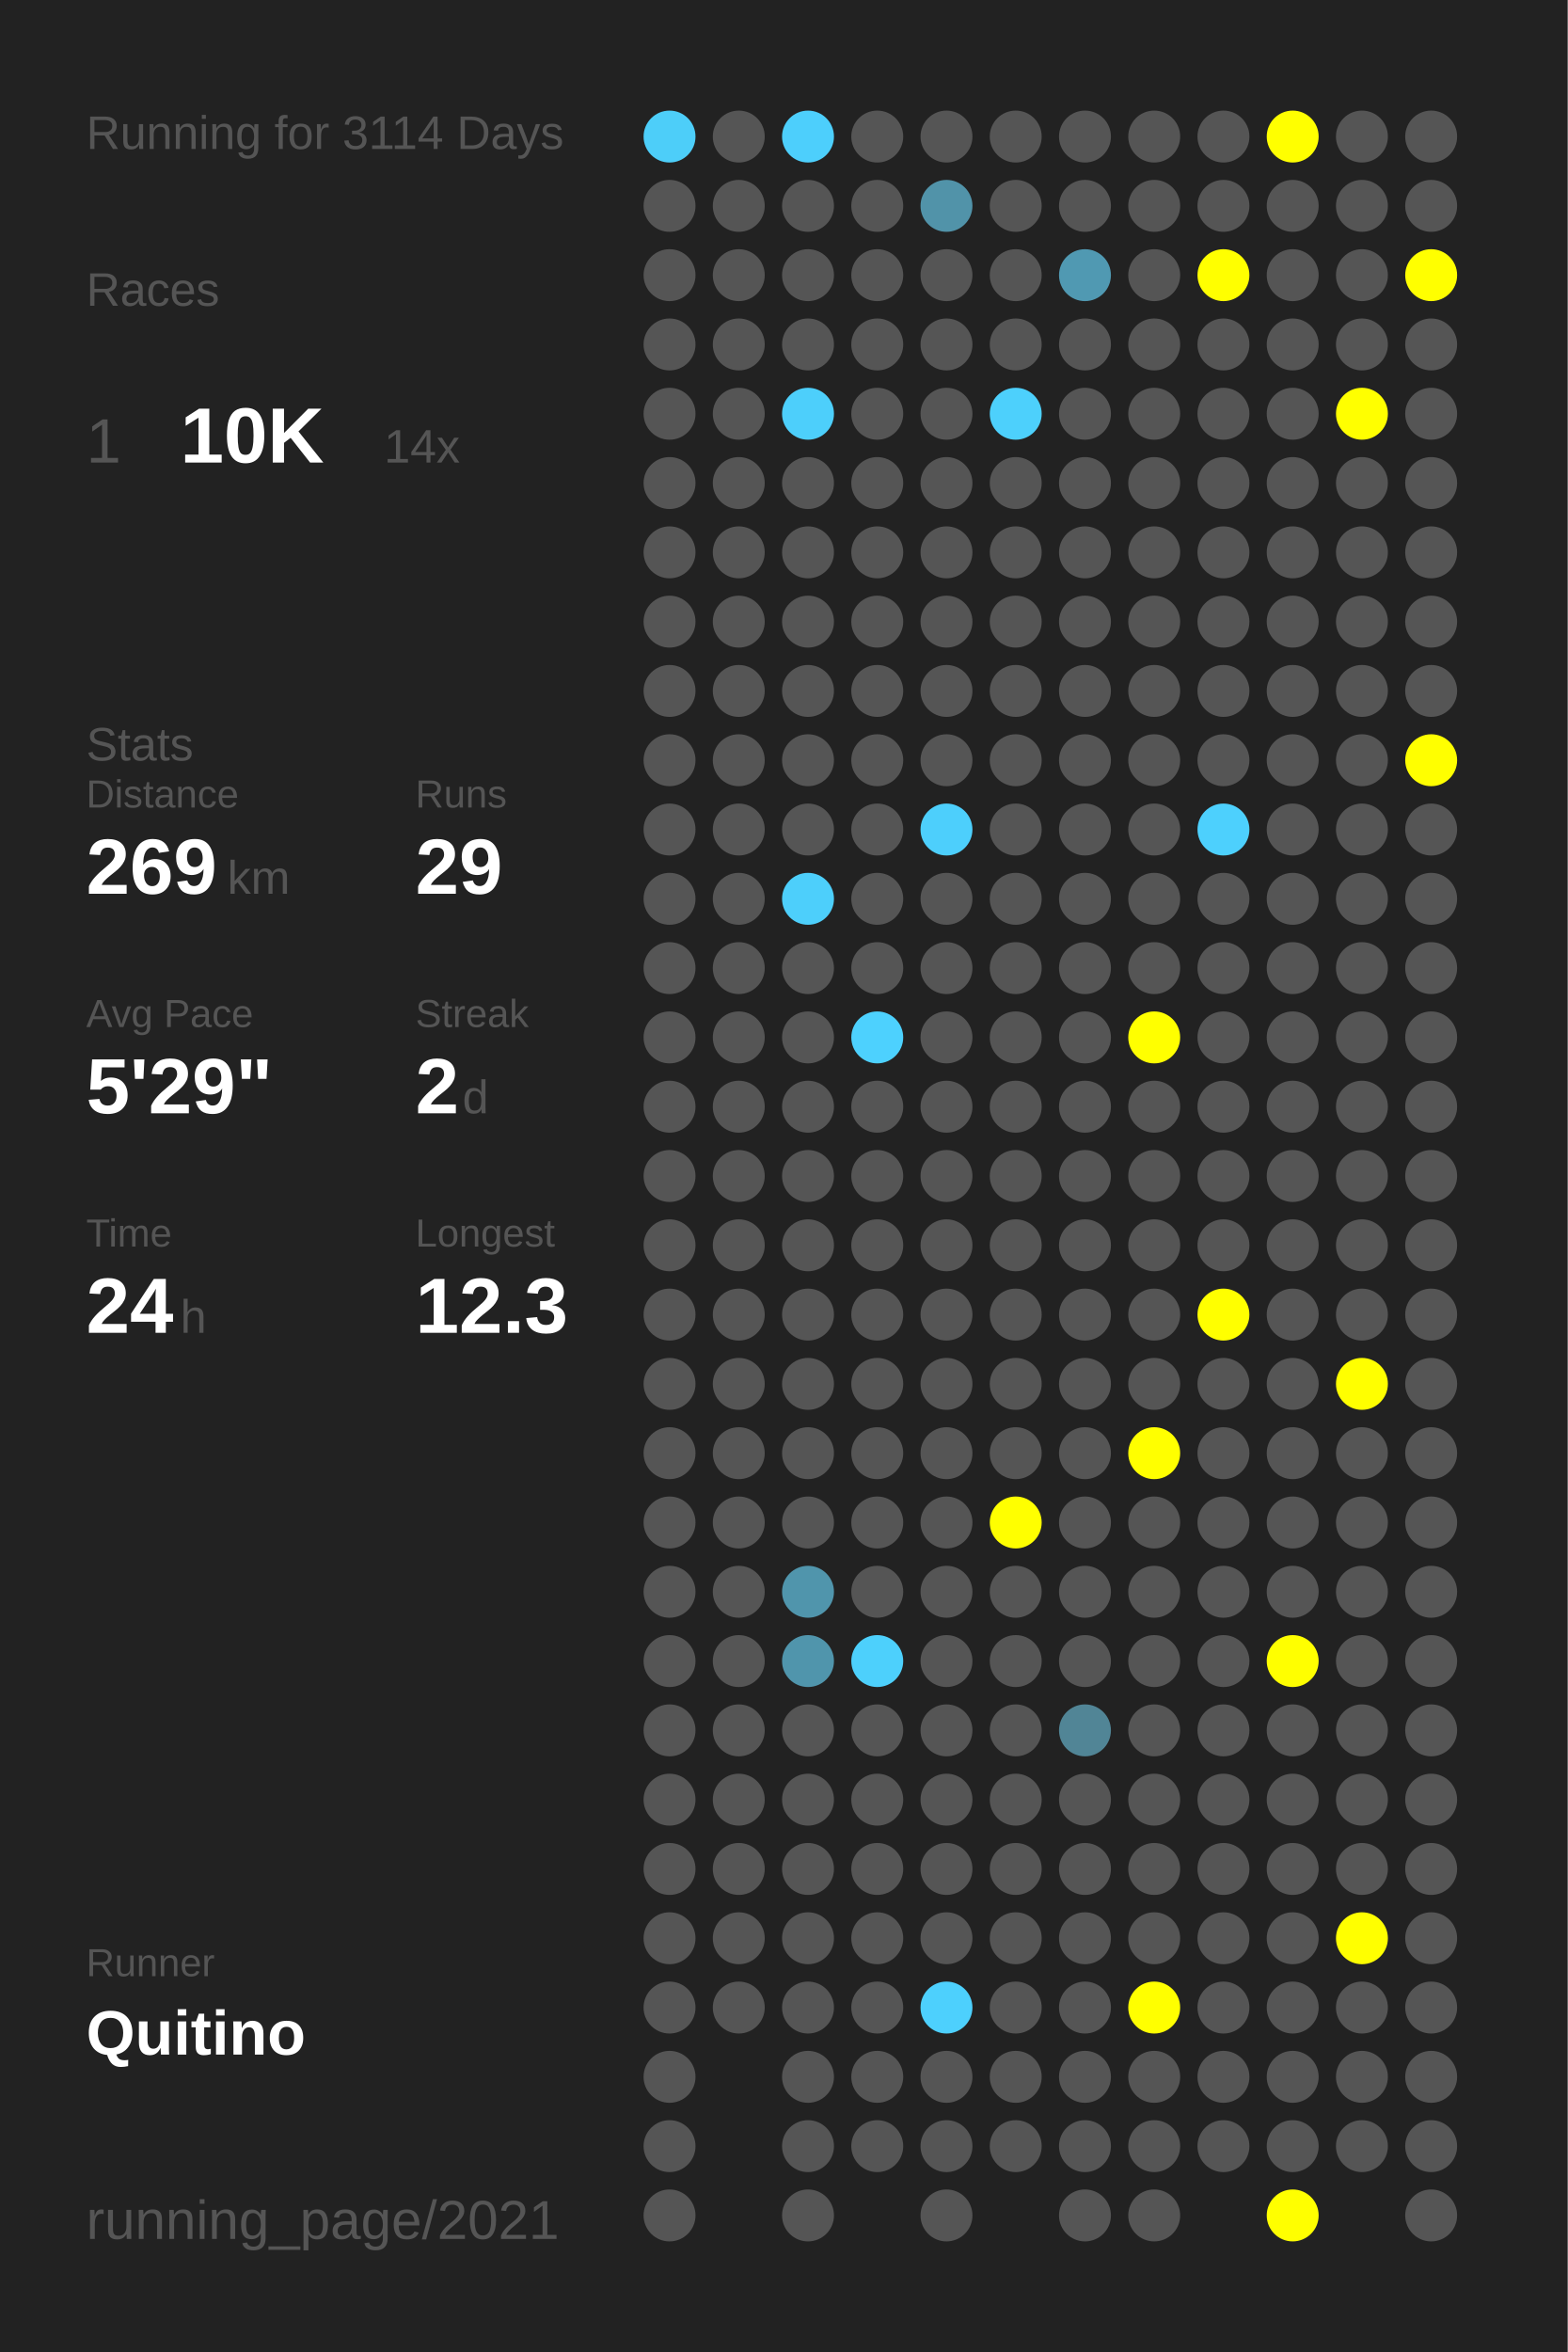
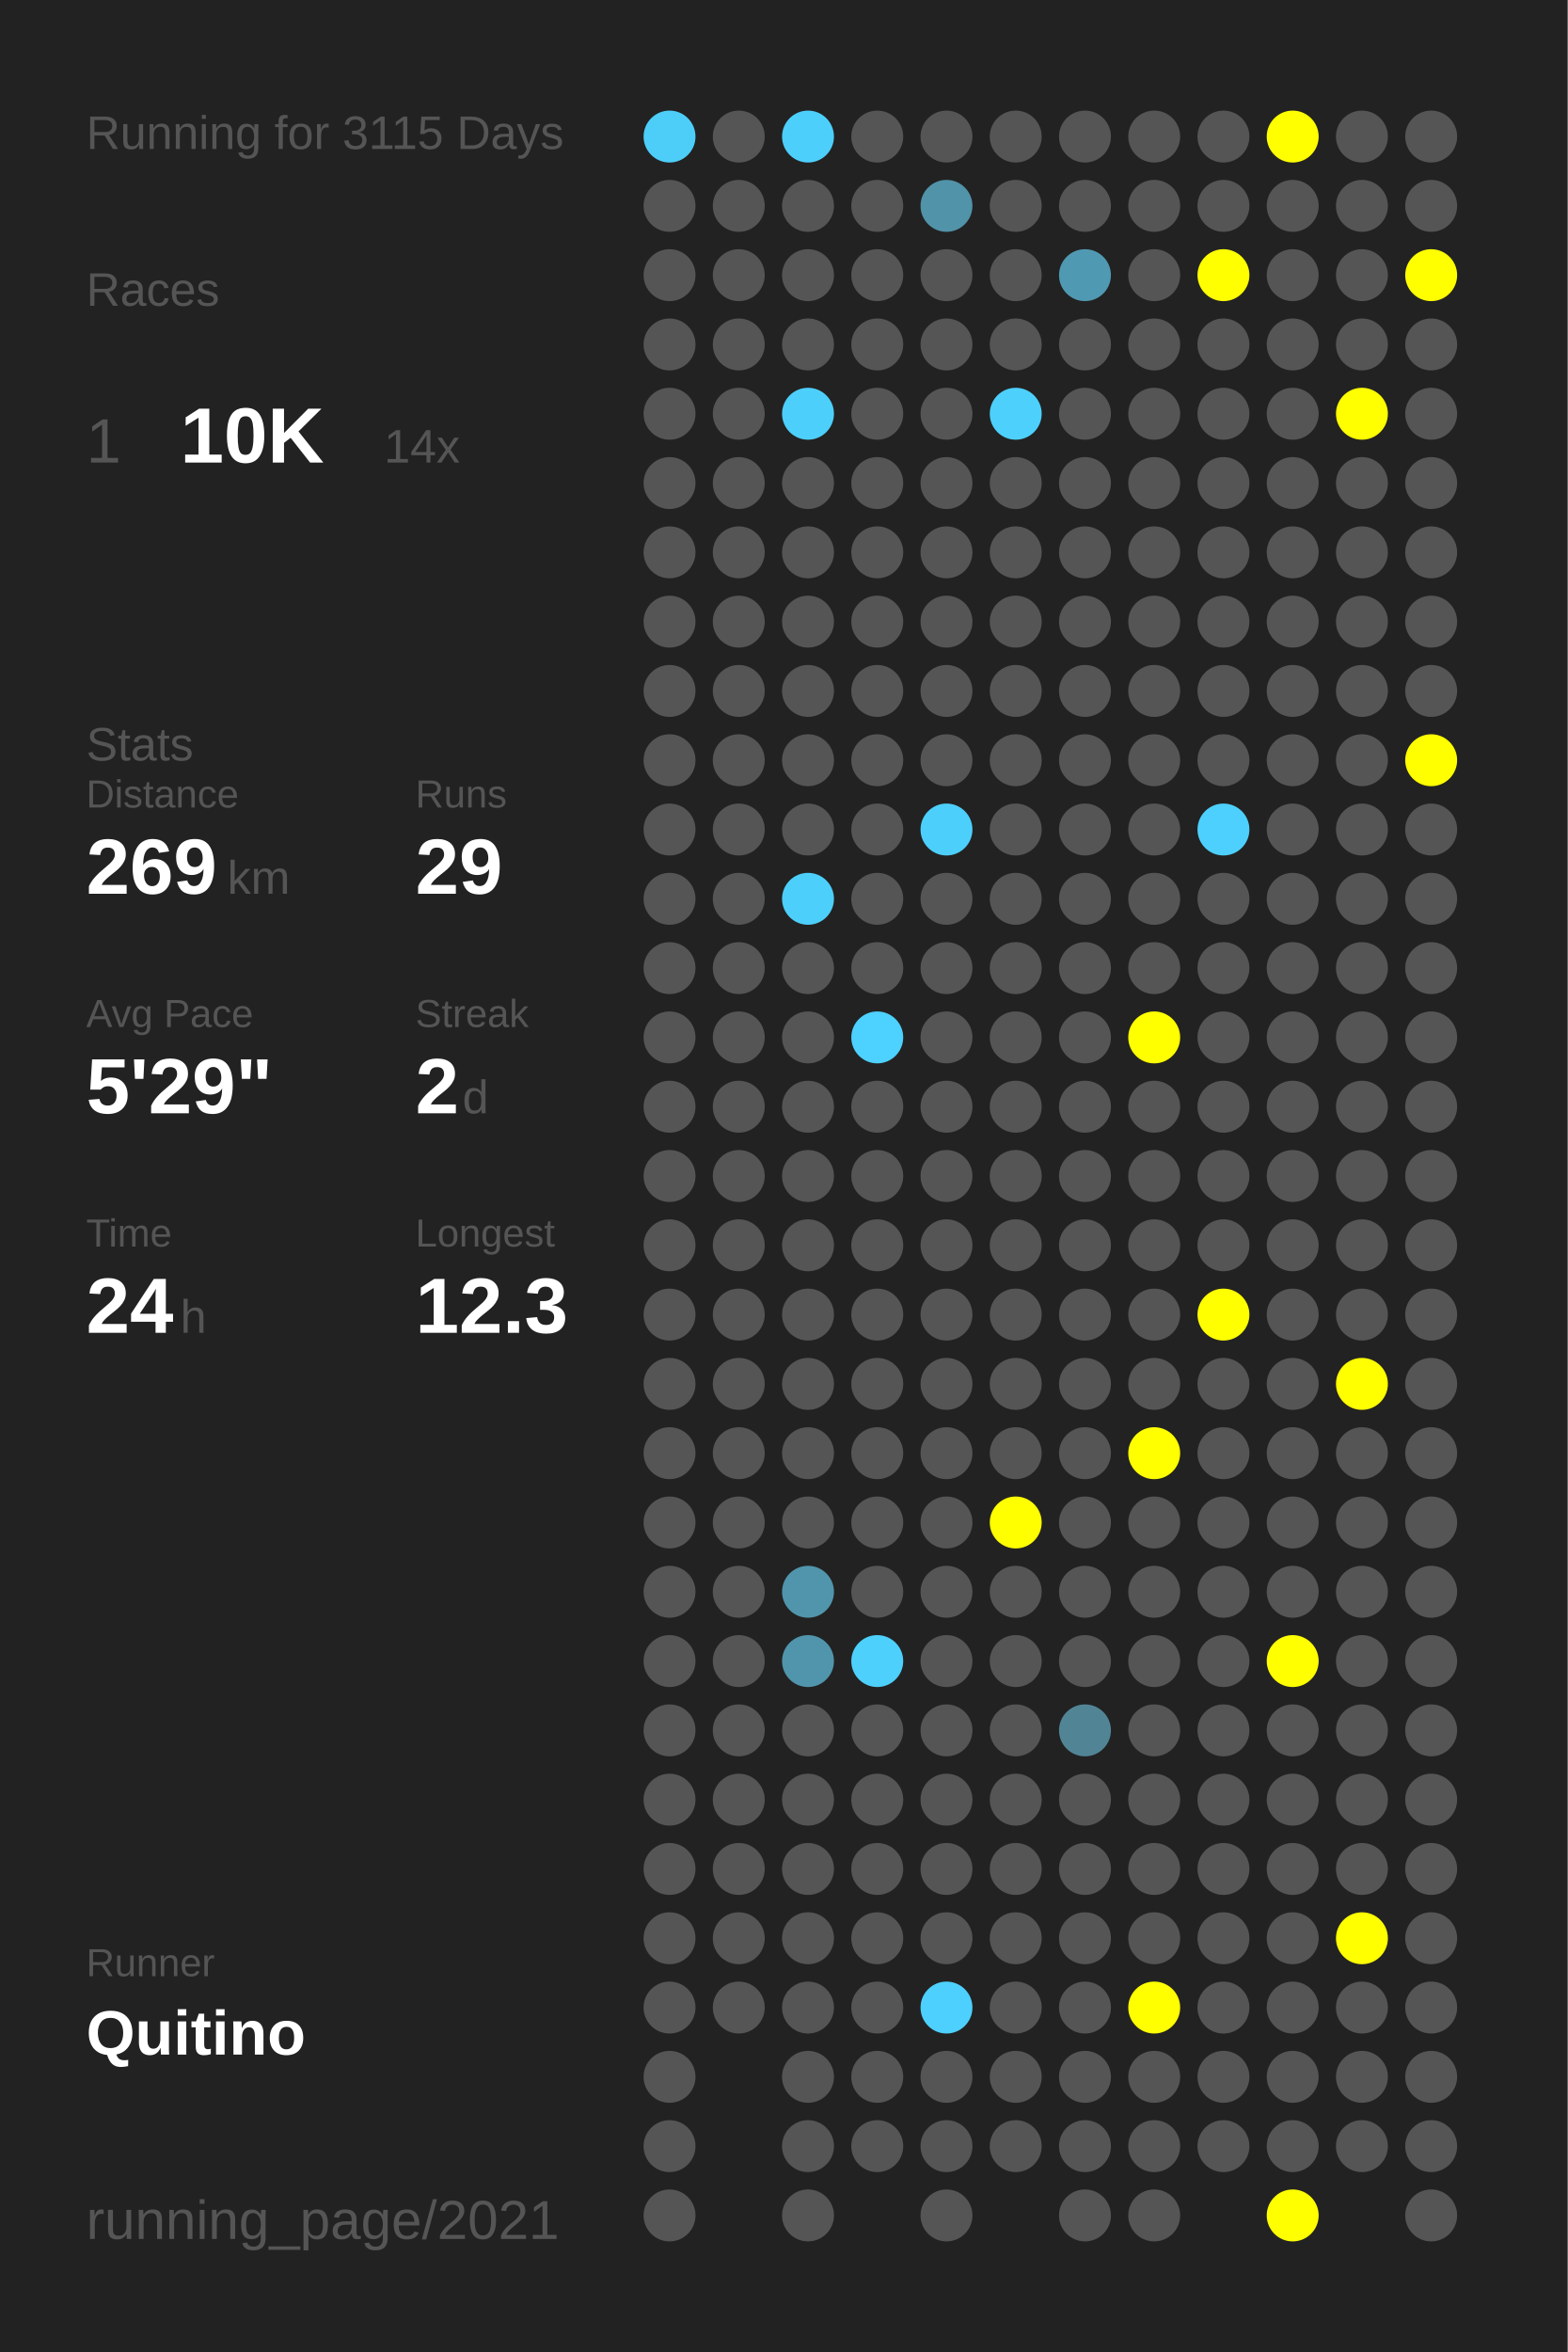
<svg xmlns="http://www.w3.org/2000/svg" baseProfile="full" height="300mm" version="1.1" viewBox="0,0,200,300" width="200mm">
  <defs />
  <rect fill="#222222" height="300" width="200" x="0" y="0" />
-   <text fill="#555555" style="font-size:6px; font-family:Arial;" x="11" y="19">Running for 3114 Days</text>
+   <text fill="#555555" style="font-size:6px; font-family:Arial;" x="11" y="19">Running for 3115 Days</text>
  <text fill="#555555" style="font-size:6px; font-family:Arial;" x="11" y="39">Races</text>
  <text fill="#555555" style="font-size:8px; font-family:Arial;" x="11" y="59">1</text>
  <text fill="#FFFFFF" style="font-size:10px; font-family:Arial; font-weight:bold;" x="23" y="59">10K</text>
  <text fill="#555555" style="font-size:6px; font-family:Arial;" x="49" y="59">14x</text>
  <text fill="#555555" style="font-size:6px; font-family:Arial;" x="11" y="97">Stats</text>
  <text fill="#555555" style="font-size:5px; font-family:Arial;" x="11" y="103">Distance</text>
  <text fill="#FFFFFF" style="font-size:10px; font-family:Arial; font-weight:bold;" x="11" y="114">269</text>
  <text fill="#555555" style="font-size:6px; font-family:Arial;" x="29" y="114">km</text>
  <text fill="#555555" style="font-size:5px; font-family:Arial;" x="53" y="103">Runs</text>
  <text fill="#FFFFFF" style="font-size:10px; font-family:Arial; font-weight:bold;" x="53" y="114">29</text>
  <text fill="#555555" style="font-size:5px; font-family:Arial;" x="11" y="131">Avg Pace</text>
  <text fill="#FFFFFF" style="font-size:10px; font-family:Arial; font-weight:bold;" x="11" y="142">5'29"</text>
  <text fill="#555555" style="font-size:5px; font-family:Arial;" x="53" y="131">Streak</text>
  <text fill="#FFFFFF" style="font-size:10px; font-family:Arial; font-weight:bold;" x="53" y="142">2</text>
  <text fill="#555555" style="font-size:6px; font-family:Arial;" x="59" y="142">d</text>
  <text fill="#555555" style="font-size:5px; font-family:Arial;" x="11" y="159">Time</text>
  <text fill="#FFFFFF" style="font-size:10px; font-family:Arial; font-weight:bold;" x="11" y="170">24</text>
  <text fill="#555555" style="font-size:6px; font-family:Arial;" x="23" y="170">h</text>
  <text fill="#555555" style="font-size:5px; font-family:Arial;" x="53" y="159">Longest</text>
  <text fill="#FFFFFF" style="font-size:10px; font-family:Arial; font-weight:bold;" x="53" y="170">12.3</text>
  <text fill="#555555" style="font-size:5px; font-family:Arial;" x="11" y="252.065">Runner</text>
  <text fill="#FFFFFF" style="font-size:8px; font-family:Arial; font-weight:bold;" x="11" y="262.065">Quitino</text>
  <text fill="#555555" style="font-size:7px; font-family:Arial;" x="11" y="285.581">running_page/2021</text>
  <circle cx="85.417" cy="17.419" fill="#4dcef9" r="3.312" />
  <circle cx="85.417" cy="26.258" fill="#555555" r="3.312" />
  <circle cx="85.417" cy="35.097" fill="#555555" r="3.312" />
  <circle cx="85.417" cy="43.935" fill="#555555" r="3.312" />
  <circle cx="85.417" cy="52.774" fill="#555555" r="3.312" />
  <circle cx="85.417" cy="61.613" fill="#555555" r="3.312" />
  <circle cx="85.417" cy="70.452" fill="#555555" r="3.312" />
  <circle cx="85.417" cy="79.29" fill="#555555" r="3.312" />
  <circle cx="85.417" cy="88.129" fill="#555555" r="3.312" />
  <circle cx="85.417" cy="96.968" fill="#555555" r="3.312" />
  <circle cx="85.417" cy="105.806" fill="#555555" r="3.312" />
  <circle cx="85.417" cy="114.645" fill="#555555" r="3.312" />
  <circle cx="85.417" cy="123.484" fill="#555555" r="3.312" />
  <circle cx="85.417" cy="132.323" fill="#555555" r="3.312" />
  <circle cx="85.417" cy="141.161" fill="#555555" r="3.312" />
  <circle cx="85.417" cy="150" fill="#555555" r="3.312" />
  <circle cx="85.417" cy="158.839" fill="#555555" r="3.312" />
  <circle cx="85.417" cy="167.677" fill="#555555" r="3.312" />
  <circle cx="85.417" cy="176.516" fill="#555555" r="3.312" />
  <circle cx="85.417" cy="185.355" fill="#555555" r="3.312" />
  <circle cx="85.417" cy="194.194" fill="#555555" r="3.312" />
  <circle cx="85.417" cy="203.032" fill="#555555" r="3.312" />
  <circle cx="85.417" cy="211.871" fill="#555555" r="3.312" />
  <circle cx="85.417" cy="220.71" fill="#555555" r="3.312" />
  <circle cx="85.417" cy="229.548" fill="#555555" r="3.312" />
  <circle cx="85.417" cy="238.387" fill="#555555" r="3.312" />
  <circle cx="85.417" cy="247.226" fill="#555555" r="3.312" />
  <circle cx="85.417" cy="256.065" fill="#555555" r="3.312" />
  <circle cx="85.417" cy="264.903" fill="#555555" r="3.312" />
  <circle cx="85.417" cy="273.742" fill="#555555" r="3.312" />
  <circle cx="85.417" cy="282.581" fill="#555555" r="3.312" />
  <circle cx="94.25" cy="17.419" fill="#555555" r="3.312" />
  <circle cx="94.25" cy="26.258" fill="#555555" r="3.312" />
  <circle cx="94.25" cy="35.097" fill="#555555" r="3.312" />
  <circle cx="94.25" cy="43.935" fill="#555555" r="3.312" />
  <circle cx="94.25" cy="52.774" fill="#555555" r="3.312" />
  <circle cx="94.25" cy="61.613" fill="#555555" r="3.312" />
  <circle cx="94.25" cy="70.452" fill="#555555" r="3.312" />
  <circle cx="94.25" cy="79.29" fill="#555555" r="3.312" />
  <circle cx="94.25" cy="88.129" fill="#555555" r="3.312" />
  <circle cx="94.25" cy="96.968" fill="#555555" r="3.312" />
  <circle cx="94.25" cy="105.806" fill="#555555" r="3.312" />
  <circle cx="94.25" cy="114.645" fill="#555555" r="3.312" />
  <circle cx="94.25" cy="123.484" fill="#555555" r="3.312" />
  <circle cx="94.25" cy="132.323" fill="#555555" r="3.312" />
  <circle cx="94.25" cy="141.161" fill="#555555" r="3.312" />
  <circle cx="94.25" cy="150" fill="#555555" r="3.312" />
  <circle cx="94.25" cy="158.839" fill="#555555" r="3.312" />
  <circle cx="94.25" cy="167.677" fill="#555555" r="3.312" />
  <circle cx="94.25" cy="176.516" fill="#555555" r="3.312" />
  <circle cx="94.25" cy="185.355" fill="#555555" r="3.312" />
  <circle cx="94.25" cy="194.194" fill="#555555" r="3.312" />
  <circle cx="94.25" cy="203.032" fill="#555555" r="3.312" />
  <circle cx="94.25" cy="211.871" fill="#555555" r="3.312" />
  <circle cx="94.25" cy="220.71" fill="#555555" r="3.312" />
  <circle cx="94.25" cy="229.548" fill="#555555" r="3.312" />
  <circle cx="94.25" cy="238.387" fill="#555555" r="3.312" />
  <circle cx="94.25" cy="247.226" fill="#555555" r="3.312" />
  <circle cx="94.25" cy="256.065" fill="#555555" r="3.312" />
  <circle cx="103.083" cy="17.419" fill="#4dcffc" r="3.312" />
  <circle cx="103.083" cy="26.258" fill="#555555" r="3.312" />
  <circle cx="103.083" cy="35.097" fill="#555555" r="3.312" />
  <circle cx="103.083" cy="43.935" fill="#555555" r="3.312" />
  <circle cx="103.083" cy="52.774" fill="#4dcffb" r="3.312" />
  <circle cx="103.083" cy="61.613" fill="#555555" r="3.312" />
  <circle cx="103.083" cy="70.452" fill="#555555" r="3.312" />
  <circle cx="103.083" cy="79.29" fill="#555555" r="3.312" />
  <circle cx="103.083" cy="88.129" fill="#555555" r="3.312" />
  <circle cx="103.083" cy="96.968" fill="#555555" r="3.312" />
  <circle cx="103.083" cy="105.806" fill="#555555" r="3.312" />
  <circle cx="103.083" cy="114.645" fill="#4dcffb" r="3.312" />
  <circle cx="103.083" cy="123.484" fill="#555555" r="3.312" />
  <circle cx="103.083" cy="132.323" fill="#555555" r="3.312" />
  <circle cx="103.083" cy="141.161" fill="#555555" r="3.312" />
  <circle cx="103.083" cy="150" fill="#555555" r="3.312" />
  <circle cx="103.083" cy="158.839" fill="#555555" r="3.312" />
  <circle cx="103.083" cy="167.677" fill="#555555" r="3.312" />
  <circle cx="103.083" cy="176.516" fill="#555555" r="3.312" />
  <circle cx="103.083" cy="185.355" fill="#555555" r="3.312" />
  <circle cx="103.083" cy="194.194" fill="#555555" r="3.312" />
  <circle cx="103.083" cy="203.032" fill="#5095ac" r="3.312" />
  <circle cx="103.083" cy="211.871" fill="#5095ac" r="3.312" />
  <circle cx="103.083" cy="220.71" fill="#555555" r="3.312" />
  <circle cx="103.083" cy="229.548" fill="#555555" r="3.312" />
  <circle cx="103.083" cy="238.387" fill="#555555" r="3.312" />
  <circle cx="103.083" cy="247.226" fill="#555555" r="3.312" />
  <circle cx="103.083" cy="256.065" fill="#555555" r="3.312" />
  <circle cx="103.083" cy="264.903" fill="#555555" r="3.312" />
  <circle cx="103.083" cy="273.742" fill="#555555" r="3.312" />
  <circle cx="103.083" cy="282.581" fill="#555555" r="3.312" />
  <circle cx="111.917" cy="17.419" fill="#555555" r="3.312" />
  <circle cx="111.917" cy="26.258" fill="#555555" r="3.312" />
  <circle cx="111.917" cy="35.097" fill="#555555" r="3.312" />
  <circle cx="111.917" cy="43.935" fill="#555555" r="3.312" />
  <circle cx="111.917" cy="52.774" fill="#555555" r="3.312" />
  <circle cx="111.917" cy="61.613" fill="#555555" r="3.312" />
  <circle cx="111.917" cy="70.452" fill="#555555" r="3.312" />
  <circle cx="111.917" cy="79.29" fill="#555555" r="3.312" />
  <circle cx="111.917" cy="88.129" fill="#555555" r="3.312" />
  <circle cx="111.917" cy="96.968" fill="#555555" r="3.312" />
  <circle cx="111.917" cy="105.806" fill="#555555" r="3.312" />
  <circle cx="111.917" cy="114.645" fill="#555555" r="3.312" />
  <circle cx="111.917" cy="123.484" fill="#555555" r="3.312" />
  <circle cx="111.917" cy="132.323" fill="#4dd1fe" r="3.312" />
  <circle cx="111.917" cy="141.161" fill="#555555" r="3.312" />
  <circle cx="111.917" cy="150" fill="#555555" r="3.312" />
  <circle cx="111.917" cy="158.839" fill="#555555" r="3.312" />
  <circle cx="111.917" cy="167.677" fill="#555555" r="3.312" />
  <circle cx="111.917" cy="176.516" fill="#555555" r="3.312" />
  <circle cx="111.917" cy="185.355" fill="#555555" r="3.312" />
  <circle cx="111.917" cy="194.194" fill="#555555" r="3.312" />
  <circle cx="111.917" cy="203.032" fill="#555555" r="3.312" />
  <circle cx="111.917" cy="211.871" fill="#4dd0fc" r="3.312" />
  <circle cx="111.917" cy="220.71" fill="#555555" r="3.312" />
  <circle cx="111.917" cy="229.548" fill="#555555" r="3.312" />
  <circle cx="111.917" cy="238.387" fill="#555555" r="3.312" />
  <circle cx="111.917" cy="247.226" fill="#555555" r="3.312" />
  <circle cx="111.917" cy="256.065" fill="#555555" r="3.312" />
  <circle cx="111.917" cy="264.903" fill="#555555" r="3.312" />
  <circle cx="111.917" cy="273.742" fill="#555555" r="3.312" />
  <circle cx="120.75" cy="17.419" fill="#555555" r="3.312" />
  <circle cx="120.75" cy="26.258" fill="#5193a9" r="3.312" />
  <circle cx="120.75" cy="35.097" fill="#555555" r="3.312" />
  <circle cx="120.75" cy="43.935" fill="#555555" r="3.312" />
  <circle cx="120.75" cy="52.774" fill="#555555" r="3.312" />
  <circle cx="120.75" cy="61.613" fill="#555555" r="3.312" />
  <circle cx="120.75" cy="70.452" fill="#555555" r="3.312" />
  <circle cx="120.75" cy="79.29" fill="#555555" r="3.312" />
  <circle cx="120.75" cy="88.129" fill="#555555" r="3.312" />
  <circle cx="120.75" cy="96.968" fill="#555555" r="3.312" />
  <circle cx="120.75" cy="105.806" fill="#4dcffc" r="3.312" />
  <circle cx="120.75" cy="114.645" fill="#555555" r="3.312" />
  <circle cx="120.75" cy="123.484" fill="#555555" r="3.312" />
  <circle cx="120.75" cy="132.323" fill="#555555" r="3.312" />
  <circle cx="120.75" cy="141.161" fill="#555555" r="3.312" />
  <circle cx="120.75" cy="150" fill="#555555" r="3.312" />
  <circle cx="120.75" cy="158.839" fill="#555555" r="3.312" />
  <circle cx="120.75" cy="167.677" fill="#555555" r="3.312" />
  <circle cx="120.75" cy="176.516" fill="#555555" r="3.312" />
  <circle cx="120.75" cy="185.355" fill="#555555" r="3.312" />
  <circle cx="120.75" cy="194.194" fill="#555555" r="3.312" />
  <circle cx="120.75" cy="203.032" fill="#555555" r="3.312" />
  <circle cx="120.75" cy="211.871" fill="#555555" r="3.312" />
  <circle cx="120.75" cy="220.71" fill="#555555" r="3.312" />
  <circle cx="120.75" cy="229.548" fill="#555555" r="3.312" />
  <circle cx="120.75" cy="238.387" fill="#555555" r="3.312" />
  <circle cx="120.75" cy="247.226" fill="#555555" r="3.312" />
  <circle cx="120.75" cy="256.065" fill="#4dd0fd" r="3.312" />
  <circle cx="120.75" cy="264.903" fill="#555555" r="3.312" />
  <circle cx="120.75" cy="273.742" fill="#555555" r="3.312" />
  <circle cx="120.75" cy="282.581" fill="#555555" r="3.312" />
  <circle cx="129.583" cy="17.419" fill="#555555" r="3.312" />
  <circle cx="129.583" cy="26.258" fill="#555555" r="3.312" />
  <circle cx="129.583" cy="35.097" fill="#555555" r="3.312" />
  <circle cx="129.583" cy="43.935" fill="#555555" r="3.312" />
  <circle cx="129.583" cy="52.774" fill="#4dd0fc" r="3.312" />
  <circle cx="129.583" cy="61.613" fill="#555555" r="3.312" />
  <circle cx="129.583" cy="70.452" fill="#555555" r="3.312" />
  <circle cx="129.583" cy="79.29" fill="#555555" r="3.312" />
  <circle cx="129.583" cy="88.129" fill="#555555" r="3.312" />
  <circle cx="129.583" cy="96.968" fill="#555555" r="3.312" />
  <circle cx="129.583" cy="105.806" fill="#555555" r="3.312" />
  <circle cx="129.583" cy="114.645" fill="#555555" r="3.312" />
  <circle cx="129.583" cy="123.484" fill="#555555" r="3.312" />
  <circle cx="129.583" cy="132.323" fill="#555555" r="3.312" />
  <circle cx="129.583" cy="141.161" fill="#555555" r="3.312" />
  <circle cx="129.583" cy="150" fill="#555555" r="3.312" />
  <circle cx="129.583" cy="158.839" fill="#555555" r="3.312" />
  <circle cx="129.583" cy="167.677" fill="#555555" r="3.312" />
  <circle cx="129.583" cy="176.516" fill="#555555" r="3.312" />
  <circle cx="129.583" cy="185.355" fill="#555555" r="3.312" />
  <circle cx="129.583" cy="194.194" fill="#FFFF00" r="3.312" />
  <circle cx="129.583" cy="203.032" fill="#555555" r="3.312" />
  <circle cx="129.583" cy="211.871" fill="#555555" r="3.312" />
  <circle cx="129.583" cy="220.71" fill="#555555" r="3.312" />
  <circle cx="129.583" cy="229.548" fill="#555555" r="3.312" />
  <circle cx="129.583" cy="238.387" fill="#555555" r="3.312" />
  <circle cx="129.583" cy="247.226" fill="#555555" r="3.312" />
  <circle cx="129.583" cy="256.065" fill="#555555" r="3.312" />
  <circle cx="129.583" cy="264.903" fill="#555555" r="3.312" />
  <circle cx="129.583" cy="273.742" fill="#555555" r="3.312" />
  <circle cx="138.417" cy="17.419" fill="#555555" r="3.312" />
  <circle cx="138.417" cy="26.258" fill="#555555" r="3.312" />
  <circle cx="138.417" cy="35.097" fill="#5099b2" r="3.312" />
  <circle cx="138.417" cy="43.935" fill="#555555" r="3.312" />
  <circle cx="138.417" cy="52.774" fill="#555555" r="3.312" />
  <circle cx="138.417" cy="61.613" fill="#555555" r="3.312" />
  <circle cx="138.417" cy="70.452" fill="#555555" r="3.312" />
  <circle cx="138.417" cy="79.29" fill="#555555" r="3.312" />
  <circle cx="138.417" cy="88.129" fill="#555555" r="3.312" />
  <circle cx="138.417" cy="96.968" fill="#555555" r="3.312" />
  <circle cx="138.417" cy="105.806" fill="#555555" r="3.312" />
  <circle cx="138.417" cy="114.645" fill="#555555" r="3.312" />
  <circle cx="138.417" cy="123.484" fill="#555555" r="3.312" />
  <circle cx="138.417" cy="132.323" fill="#555555" r="3.312" />
  <circle cx="138.417" cy="141.161" fill="#555555" r="3.312" />
  <circle cx="138.417" cy="150" fill="#555555" r="3.312" />
  <circle cx="138.417" cy="158.839" fill="#555555" r="3.312" />
  <circle cx="138.417" cy="167.677" fill="#555555" r="3.312" />
  <circle cx="138.417" cy="176.516" fill="#555555" r="3.312" />
  <circle cx="138.417" cy="185.355" fill="#555555" r="3.312" />
  <circle cx="138.417" cy="194.194" fill="#555555" r="3.312" />
  <circle cx="138.417" cy="203.032" fill="#555555" r="3.312" />
  <circle cx="138.417" cy="211.871" fill="#555555" r="3.312" />
  <circle cx="138.417" cy="220.71" fill="#518596" r="3.312" />
  <circle cx="138.417" cy="229.548" fill="#555555" r="3.312" />
  <circle cx="138.417" cy="238.387" fill="#555555" r="3.312" />
  <circle cx="138.417" cy="247.226" fill="#555555" r="3.312" />
  <circle cx="138.417" cy="256.065" fill="#555555" r="3.312" />
  <circle cx="138.417" cy="264.903" fill="#555555" r="3.312" />
  <circle cx="138.417" cy="273.742" fill="#555555" r="3.312" />
  <circle cx="138.417" cy="282.581" fill="#555555" r="3.312" />
  <circle cx="147.25" cy="17.419" fill="#555555" r="3.312" />
  <circle cx="147.25" cy="26.258" fill="#555555" r="3.312" />
  <circle cx="147.25" cy="35.097" fill="#555555" r="3.312" />
  <circle cx="147.25" cy="43.935" fill="#555555" r="3.312" />
  <circle cx="147.25" cy="52.774" fill="#555555" r="3.312" />
  <circle cx="147.25" cy="61.613" fill="#555555" r="3.312" />
  <circle cx="147.25" cy="70.452" fill="#555555" r="3.312" />
  <circle cx="147.25" cy="79.29" fill="#555555" r="3.312" />
  <circle cx="147.25" cy="88.129" fill="#555555" r="3.312" />
  <circle cx="147.25" cy="96.968" fill="#555555" r="3.312" />
  <circle cx="147.25" cy="105.806" fill="#555555" r="3.312" />
  <circle cx="147.25" cy="114.645" fill="#555555" r="3.312" />
  <circle cx="147.25" cy="123.484" fill="#555555" r="3.312" />
  <circle cx="147.25" cy="132.323" fill="#FFFF00" r="3.312" />
  <circle cx="147.25" cy="141.161" fill="#555555" r="3.312" />
  <circle cx="147.25" cy="150" fill="#555555" r="3.312" />
  <circle cx="147.25" cy="158.839" fill="#555555" r="3.312" />
  <circle cx="147.25" cy="167.677" fill="#555555" r="3.312" />
  <circle cx="147.25" cy="176.516" fill="#555555" r="3.312" />
  <circle cx="147.25" cy="185.355" fill="#FFFF00" r="3.312" />
  <circle cx="147.25" cy="194.194" fill="#555555" r="3.312" />
  <circle cx="147.25" cy="203.032" fill="#555555" r="3.312" />
  <circle cx="147.25" cy="211.871" fill="#555555" r="3.312" />
  <circle cx="147.25" cy="220.71" fill="#555555" r="3.312" />
  <circle cx="147.25" cy="229.548" fill="#555555" r="3.312" />
  <circle cx="147.25" cy="238.387" fill="#555555" r="3.312" />
  <circle cx="147.25" cy="247.226" fill="#555555" r="3.312" />
  <circle cx="147.25" cy="256.065" fill="#FFFF00" r="3.312" />
  <circle cx="147.25" cy="264.903" fill="#555555" r="3.312" />
  <circle cx="147.25" cy="273.742" fill="#555555" r="3.312" />
  <circle cx="147.25" cy="282.581" fill="#555555" r="3.312" />
  <circle cx="156.083" cy="17.419" fill="#555555" r="3.312" />
  <circle cx="156.083" cy="26.258" fill="#555555" r="3.312" />
  <circle cx="156.083" cy="35.097" fill="#FFFF00" r="3.312" />
  <circle cx="156.083" cy="43.935" fill="#555555" r="3.312" />
  <circle cx="156.083" cy="52.774" fill="#555555" r="3.312" />
  <circle cx="156.083" cy="61.613" fill="#555555" r="3.312" />
  <circle cx="156.083" cy="70.452" fill="#555555" r="3.312" />
  <circle cx="156.083" cy="79.29" fill="#555555" r="3.312" />
  <circle cx="156.083" cy="88.129" fill="#555555" r="3.312" />
  <circle cx="156.083" cy="96.968" fill="#555555" r="3.312" />
  <circle cx="156.083" cy="105.806" fill="#4dd0fd" r="3.312" />
  <circle cx="156.083" cy="114.645" fill="#555555" r="3.312" />
  <circle cx="156.083" cy="123.484" fill="#555555" r="3.312" />
  <circle cx="156.083" cy="132.323" fill="#555555" r="3.312" />
  <circle cx="156.083" cy="141.161" fill="#555555" r="3.312" />
  <circle cx="156.083" cy="150" fill="#555555" r="3.312" />
  <circle cx="156.083" cy="158.839" fill="#555555" r="3.312" />
  <circle cx="156.083" cy="167.677" fill="#FFFF00" r="3.312" />
  <circle cx="156.083" cy="176.516" fill="#555555" r="3.312" />
  <circle cx="156.083" cy="185.355" fill="#555555" r="3.312" />
  <circle cx="156.083" cy="194.194" fill="#555555" r="3.312" />
  <circle cx="156.083" cy="203.032" fill="#555555" r="3.312" />
  <circle cx="156.083" cy="211.871" fill="#555555" r="3.312" />
  <circle cx="156.083" cy="220.71" fill="#555555" r="3.312" />
  <circle cx="156.083" cy="229.548" fill="#555555" r="3.312" />
  <circle cx="156.083" cy="238.387" fill="#555555" r="3.312" />
  <circle cx="156.083" cy="247.226" fill="#555555" r="3.312" />
  <circle cx="156.083" cy="256.065" fill="#555555" r="3.312" />
  <circle cx="156.083" cy="264.903" fill="#555555" r="3.312" />
  <circle cx="156.083" cy="273.742" fill="#555555" r="3.312" />
  <circle cx="164.917" cy="17.419" fill="#FFFF00" r="3.312" />
  <circle cx="164.917" cy="26.258" fill="#555555" r="3.312" />
  <circle cx="164.917" cy="35.097" fill="#555555" r="3.312" />
  <circle cx="164.917" cy="43.935" fill="#555555" r="3.312" />
  <circle cx="164.917" cy="52.774" fill="#555555" r="3.312" />
  <circle cx="164.917" cy="61.613" fill="#555555" r="3.312" />
  <circle cx="164.917" cy="70.452" fill="#555555" r="3.312" />
  <circle cx="164.917" cy="79.29" fill="#555555" r="3.312" />
  <circle cx="164.917" cy="88.129" fill="#555555" r="3.312" />
  <circle cx="164.917" cy="96.968" fill="#555555" r="3.312" />
  <circle cx="164.917" cy="105.806" fill="#555555" r="3.312" />
  <circle cx="164.917" cy="114.645" fill="#555555" r="3.312" />
  <circle cx="164.917" cy="123.484" fill="#555555" r="3.312" />
  <circle cx="164.917" cy="132.323" fill="#555555" r="3.312" />
  <circle cx="164.917" cy="141.161" fill="#555555" r="3.312" />
  <circle cx="164.917" cy="150" fill="#555555" r="3.312" />
  <circle cx="164.917" cy="158.839" fill="#555555" r="3.312" />
  <circle cx="164.917" cy="167.677" fill="#555555" r="3.312" />
  <circle cx="164.917" cy="176.516" fill="#555555" r="3.312" />
  <circle cx="164.917" cy="185.355" fill="#555555" r="3.312" />
  <circle cx="164.917" cy="194.194" fill="#555555" r="3.312" />
  <circle cx="164.917" cy="203.032" fill="#555555" r="3.312" />
  <circle cx="164.917" cy="211.871" fill="#FFFF00" r="3.312" />
  <circle cx="164.917" cy="220.71" fill="#555555" r="3.312" />
  <circle cx="164.917" cy="229.548" fill="#555555" r="3.312" />
  <circle cx="164.917" cy="238.387" fill="#555555" r="3.312" />
  <circle cx="164.917" cy="247.226" fill="#555555" r="3.312" />
  <circle cx="164.917" cy="256.065" fill="#555555" r="3.312" />
  <circle cx="164.917" cy="264.903" fill="#555555" r="3.312" />
  <circle cx="164.917" cy="273.742" fill="#555555" r="3.312" />
  <circle cx="164.917" cy="282.581" fill="#FFFF00" r="3.312" />
  <circle cx="173.75" cy="17.419" fill="#555555" r="3.312" />
  <circle cx="173.75" cy="26.258" fill="#555555" r="3.312" />
  <circle cx="173.75" cy="35.097" fill="#555555" r="3.312" />
  <circle cx="173.75" cy="43.935" fill="#555555" r="3.312" />
  <circle cx="173.75" cy="52.774" fill="#FFFF00" r="3.312" />
  <circle cx="173.75" cy="61.613" fill="#555555" r="3.312" />
  <circle cx="173.75" cy="70.452" fill="#555555" r="3.312" />
  <circle cx="173.75" cy="79.29" fill="#555555" r="3.312" />
  <circle cx="173.75" cy="88.129" fill="#555555" r="3.312" />
  <circle cx="173.75" cy="96.968" fill="#555555" r="3.312" />
  <circle cx="173.75" cy="105.806" fill="#555555" r="3.312" />
  <circle cx="173.75" cy="114.645" fill="#555555" r="3.312" />
  <circle cx="173.75" cy="123.484" fill="#555555" r="3.312" />
  <circle cx="173.75" cy="132.323" fill="#555555" r="3.312" />
  <circle cx="173.75" cy="141.161" fill="#555555" r="3.312" />
  <circle cx="173.75" cy="150" fill="#555555" r="3.312" />
  <circle cx="173.75" cy="158.839" fill="#555555" r="3.312" />
  <circle cx="173.75" cy="167.677" fill="#555555" r="3.312" />
  <circle cx="173.75" cy="176.516" fill="#FFFF00" r="3.312" />
  <circle cx="173.75" cy="185.355" fill="#555555" r="3.312" />
  <circle cx="173.75" cy="194.194" fill="#555555" r="3.312" />
  <circle cx="173.75" cy="203.032" fill="#555555" r="3.312" />
  <circle cx="173.75" cy="211.871" fill="#555555" r="3.312" />
  <circle cx="173.75" cy="220.71" fill="#555555" r="3.312" />
  <circle cx="173.75" cy="229.548" fill="#555555" r="3.312" />
  <circle cx="173.75" cy="238.387" fill="#555555" r="3.312" />
  <circle cx="173.75" cy="247.226" fill="#FFFF00" r="3.312" />
  <circle cx="173.75" cy="256.065" fill="#555555" r="3.312" />
  <circle cx="173.75" cy="264.903" fill="#555555" r="3.312" />
  <circle cx="173.75" cy="273.742" fill="#555555" r="3.312" />
  <circle cx="182.583" cy="17.419" fill="#555555" r="3.312" />
  <circle cx="182.583" cy="26.258" fill="#555555" r="3.312" />
  <circle cx="182.583" cy="35.097" fill="#FFFF00" r="3.312" />
  <circle cx="182.583" cy="43.935" fill="#555555" r="3.312" />
  <circle cx="182.583" cy="52.774" fill="#555555" r="3.312" />
  <circle cx="182.583" cy="61.613" fill="#555555" r="3.312" />
  <circle cx="182.583" cy="70.452" fill="#555555" r="3.312" />
  <circle cx="182.583" cy="79.29" fill="#555555" r="3.312" />
  <circle cx="182.583" cy="88.129" fill="#555555" r="3.312" />
  <circle cx="182.583" cy="96.968" fill="#FFFF00" r="3.312" />
  <circle cx="182.583" cy="105.806" fill="#555555" r="3.312" />
  <circle cx="182.583" cy="114.645" fill="#555555" r="3.312" />
  <circle cx="182.583" cy="123.484" fill="#555555" r="3.312" />
  <circle cx="182.583" cy="132.323" fill="#555555" r="3.312" />
  <circle cx="182.583" cy="141.161" fill="#555555" r="3.312" />
  <circle cx="182.583" cy="150" fill="#555555" r="3.312" />
  <circle cx="182.583" cy="158.839" fill="#555555" r="3.312" />
  <circle cx="182.583" cy="167.677" fill="#555555" r="3.312" />
  <circle cx="182.583" cy="176.516" fill="#555555" r="3.312" />
  <circle cx="182.583" cy="185.355" fill="#555555" r="3.312" />
  <circle cx="182.583" cy="194.194" fill="#555555" r="3.312" />
  <circle cx="182.583" cy="203.032" fill="#555555" r="3.312" />
  <circle cx="182.583" cy="211.871" fill="#555555" r="3.312" />
  <circle cx="182.583" cy="220.71" fill="#555555" r="3.312" />
  <circle cx="182.583" cy="229.548" fill="#555555" r="3.312" />
  <circle cx="182.583" cy="238.387" fill="#555555" r="3.312" />
  <circle cx="182.583" cy="247.226" fill="#555555" r="3.312" />
  <circle cx="182.583" cy="256.065" fill="#555555" r="3.312" />
  <circle cx="182.583" cy="264.903" fill="#555555" r="3.312" />
  <circle cx="182.583" cy="273.742" fill="#555555" r="3.312" />
  <circle cx="182.583" cy="282.581" fill="#555555" r="3.312" />
</svg>
